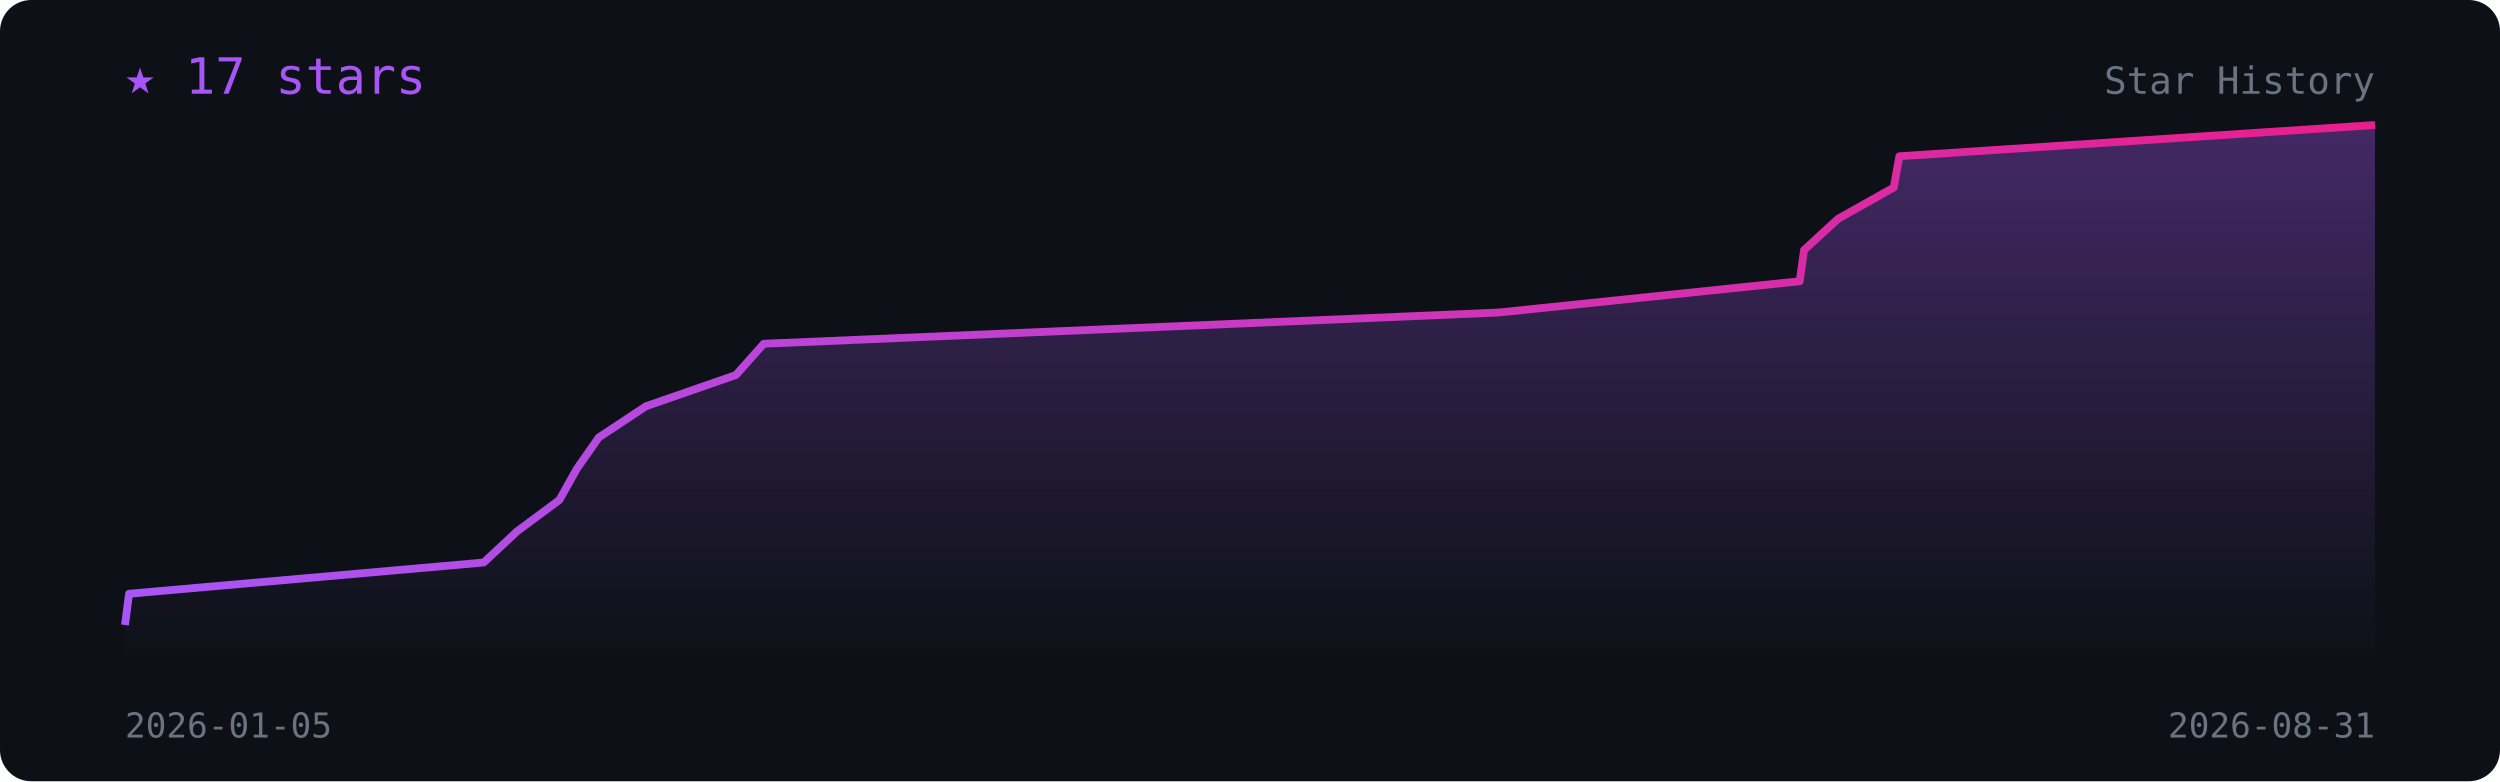
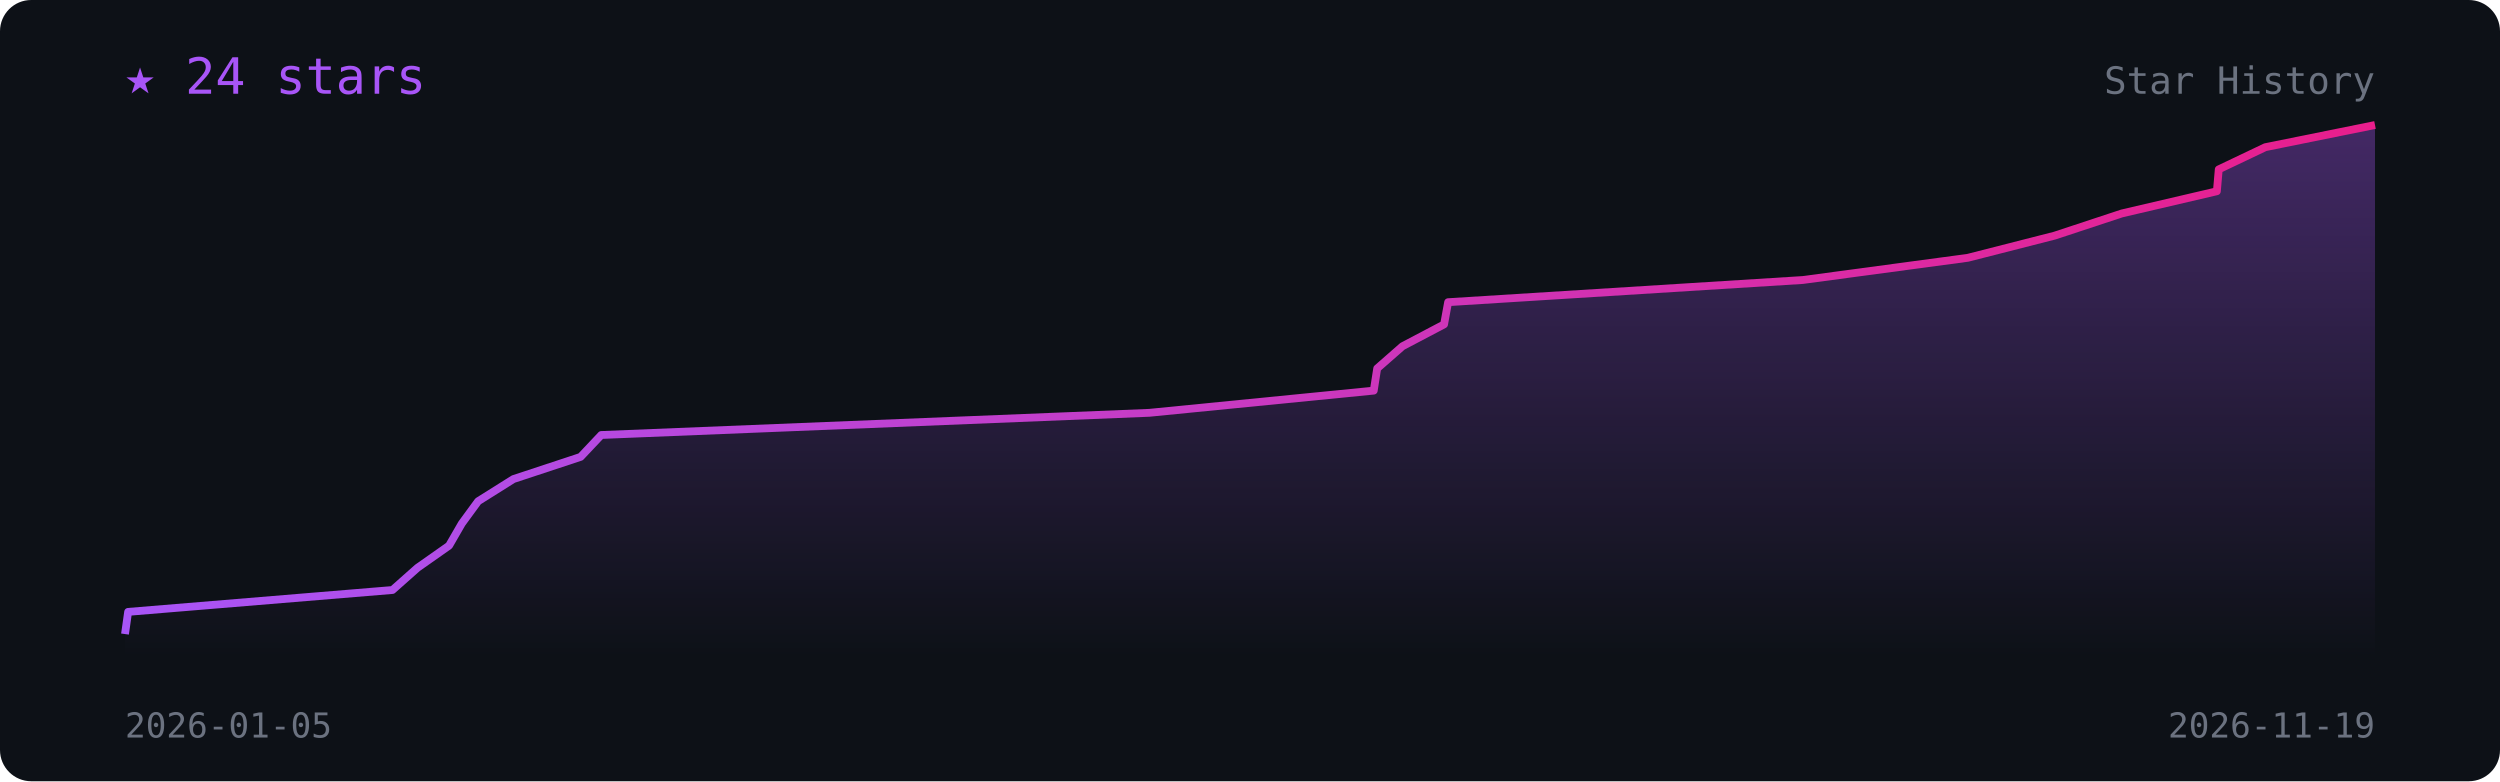
<svg xmlns="http://www.w3.org/2000/svg" viewBox="0 0 800 250" width="100%" font-family="monospace">
  <defs>
    <linearGradient id="l" x1="0" x2="1">
      <stop offset="0" stop-color="#a855f7" />
      <stop offset="1" stop-color="#e91e8c" />
    </linearGradient>
    <linearGradient id="f" x1="0" y1="0" x2="0" y2="1">
      <stop offset="0" stop-color="#a855f7" stop-opacity=".35" />
      <stop offset="1" stop-color="#a855f7" stop-opacity="0" />
    </linearGradient>
  </defs>
  <rect width="800" height="250" rx="10" fill="#0d1117" />
-   <polygon points="40.0,210 40.0,200.0 41.3,190.0 154.8,180.0 165.5,170.0 179.0,160.0 184.6,150.0 191.6,140.0 206.7,130.0 235.5,120.0 244.4,110.0 479.6,100.0 575.9,90.0 577.3,80.0 588.2,70.0 606.0,60.0 607.8,50.0 760.0,40.0 760.0,210" fill="url(#f)" />
-   <polyline points="40.0,200.0 41.3,190.0 154.8,180.0 165.5,170.0 179.0,160.0 184.6,150.0 191.6,140.0 206.7,130.0 235.5,120.0 244.4,110.0 479.6,100.0 575.9,90.0 577.3,80.0 588.2,70.0 606.0,60.0 607.8,50.0 760.0,40.0" fill="none" stroke="url(#l)" stroke-width="2.5" stroke-linejoin="round" />
-   <text x="40" y="30" fill="#a855f7" font-size="16">★ 17 stars</text>
+   <polygon points="40.0,210 40.0,202.9 41.0,195.8 125.6,188.8 133.6,181.7 143.7,174.6 147.8,167.5 153.0,160.4 164.3,153.3 185.8,146.2 192.4,139.2 367.8,132.1 439.6,125.0 440.7,117.9 448.8,110.8 462.1,103.8 463.4,96.7 576.9,89.6 629.7,82.5 657.5,75.4 679.0,68.3 709.4,61.2 710.0,54.2 724.9,47.1 760.0,40.0 760.0,210" fill="url(#f)" />
+   <polyline points="40.0,202.9 41.0,195.8 125.6,188.8 133.6,181.7 143.7,174.6 147.8,167.5 153.0,160.4 164.3,153.3 185.8,146.2 192.4,139.2 367.8,132.1 439.6,125.0 440.7,117.9 448.8,110.8 462.1,103.8 463.4,96.7 576.9,89.6 629.7,82.5 657.5,75.4 679.0,68.3 709.4,61.2 710.0,54.2 724.9,47.1 760.0,40.0" fill="none" stroke="url(#l)" stroke-width="2.5" stroke-linejoin="round" />
+   <text x="40" y="30" fill="#a855f7" font-size="16">★ 24 stars</text>
  <text x="40" y="236" fill="#6b7280" font-size="11">2026-01-05</text>
-   <text x="760" y="236" fill="#6b7280" font-size="11" text-anchor="end">2026-08-31</text>
+   <text x="760" y="236" fill="#6b7280" font-size="11" text-anchor="end">2026-11-19</text>
  <text x="760" y="30" fill="#6b7280" font-size="12" text-anchor="end">Star History</text>
</svg>
